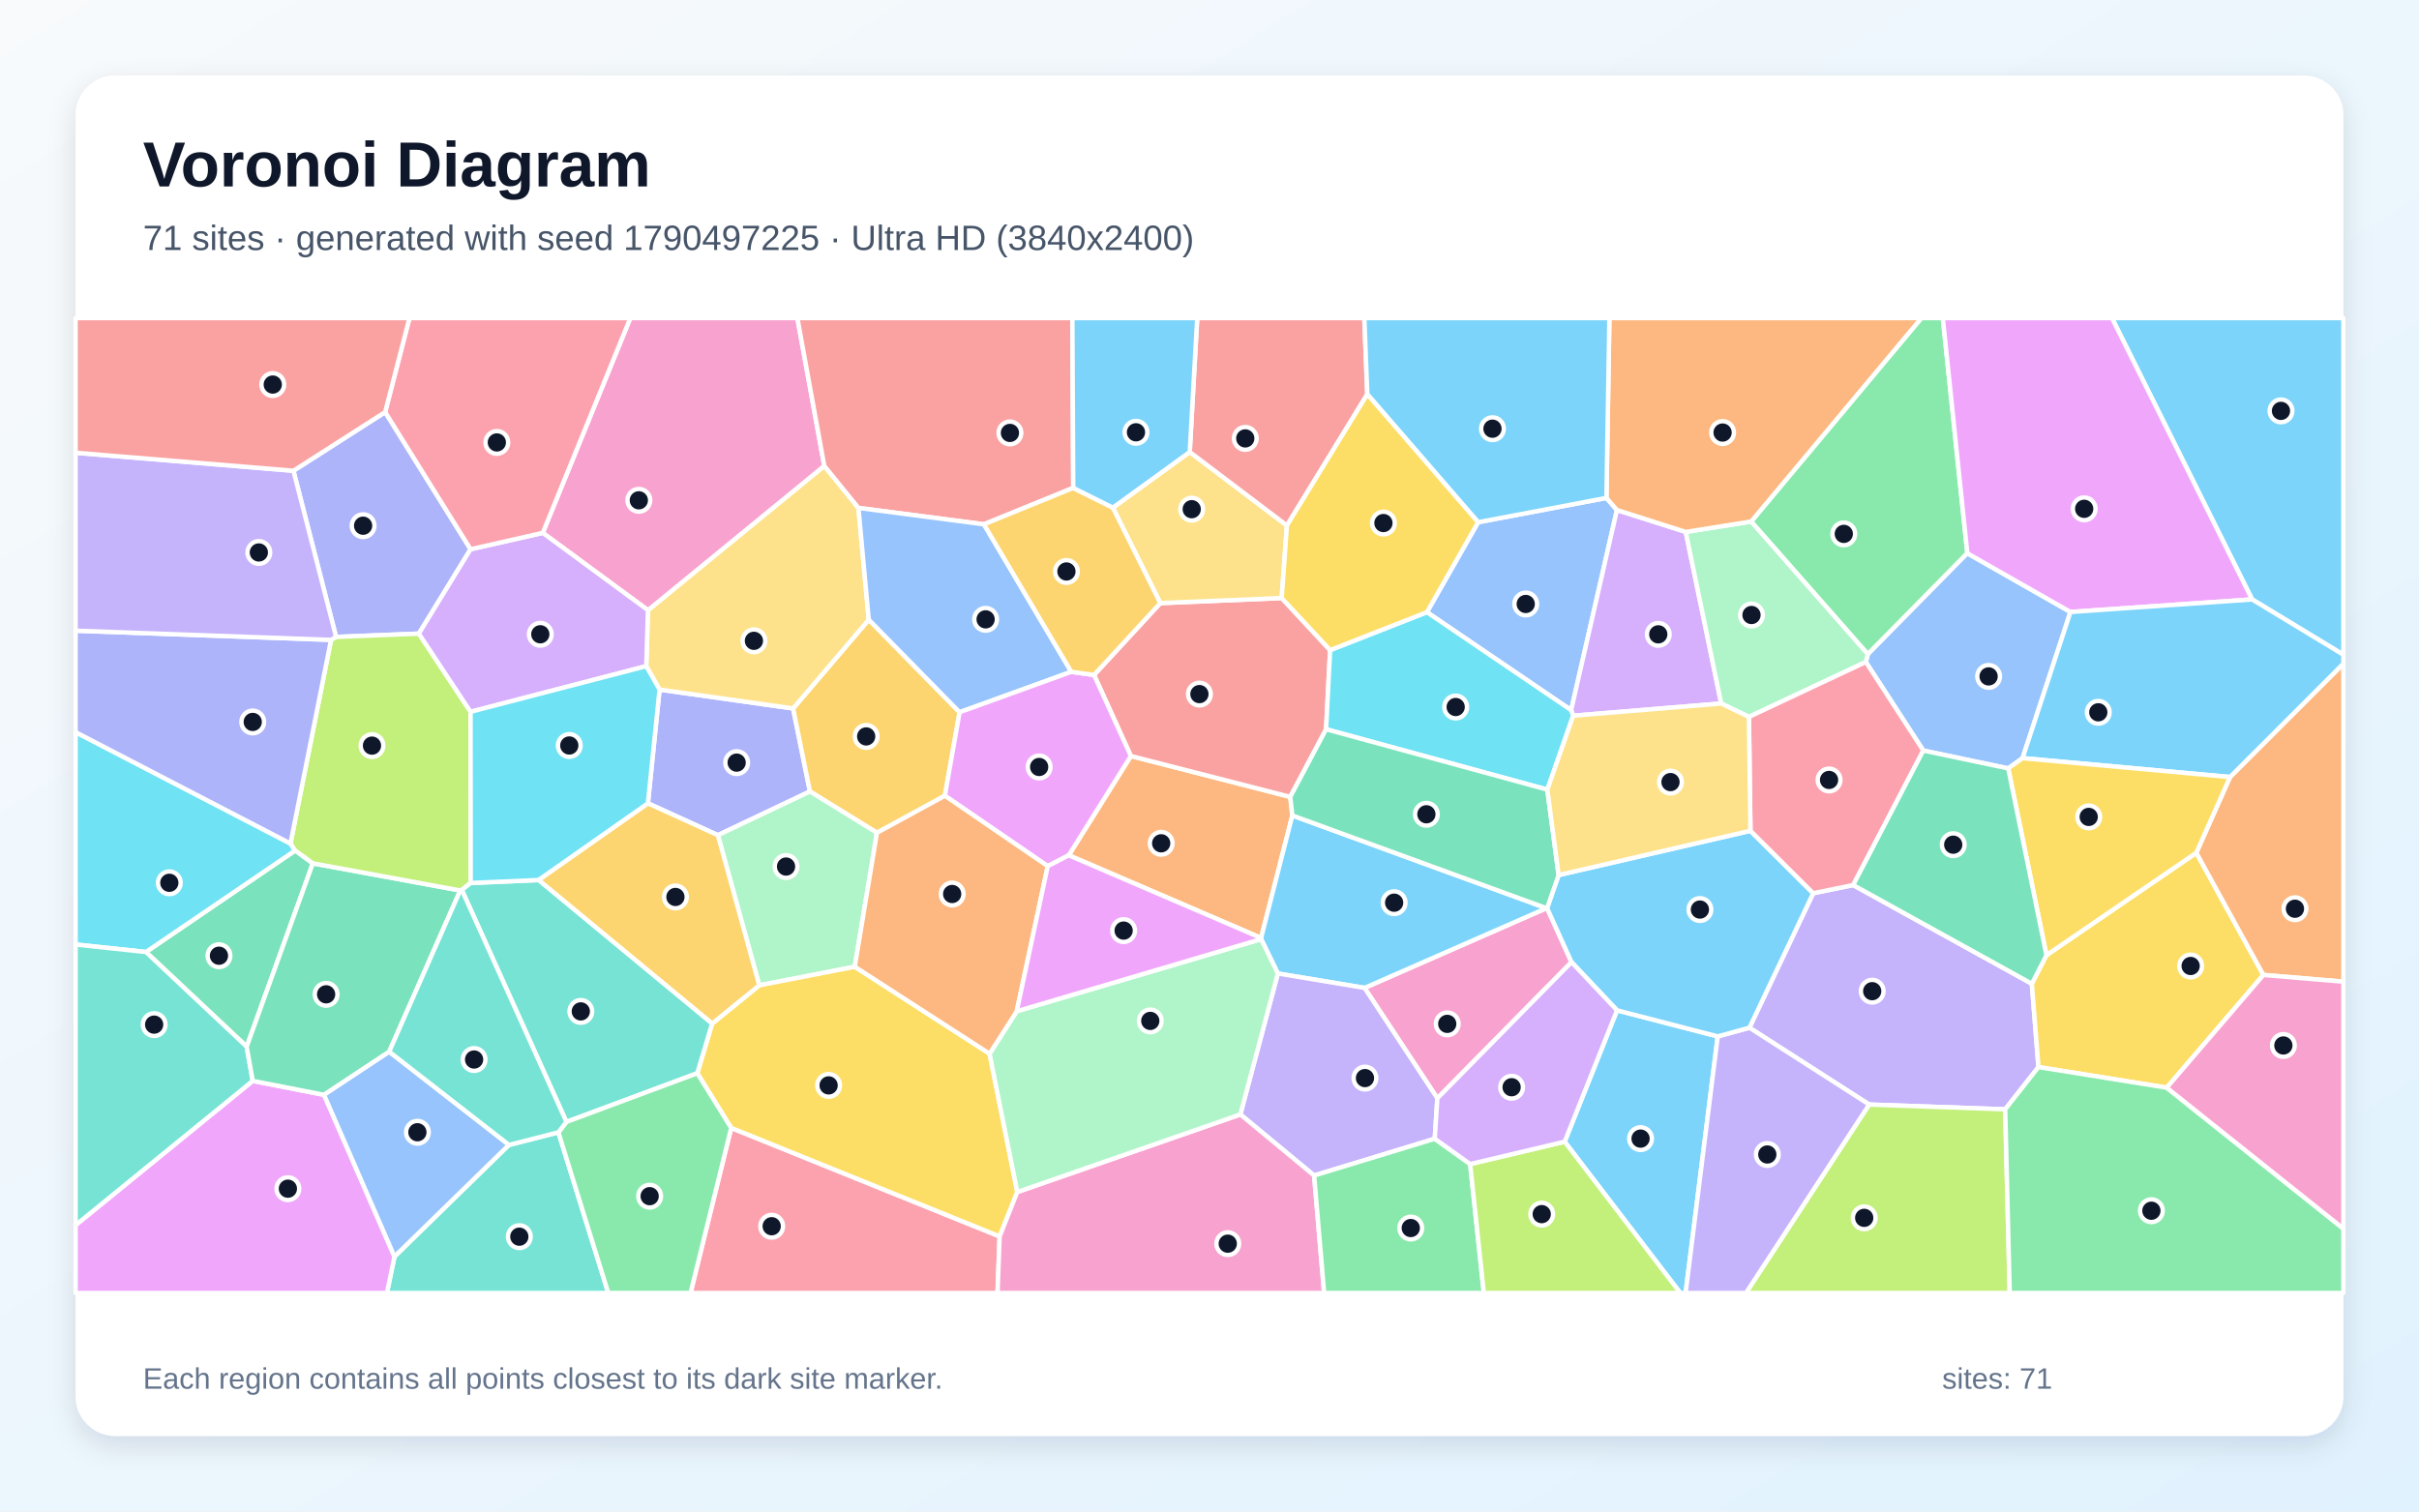
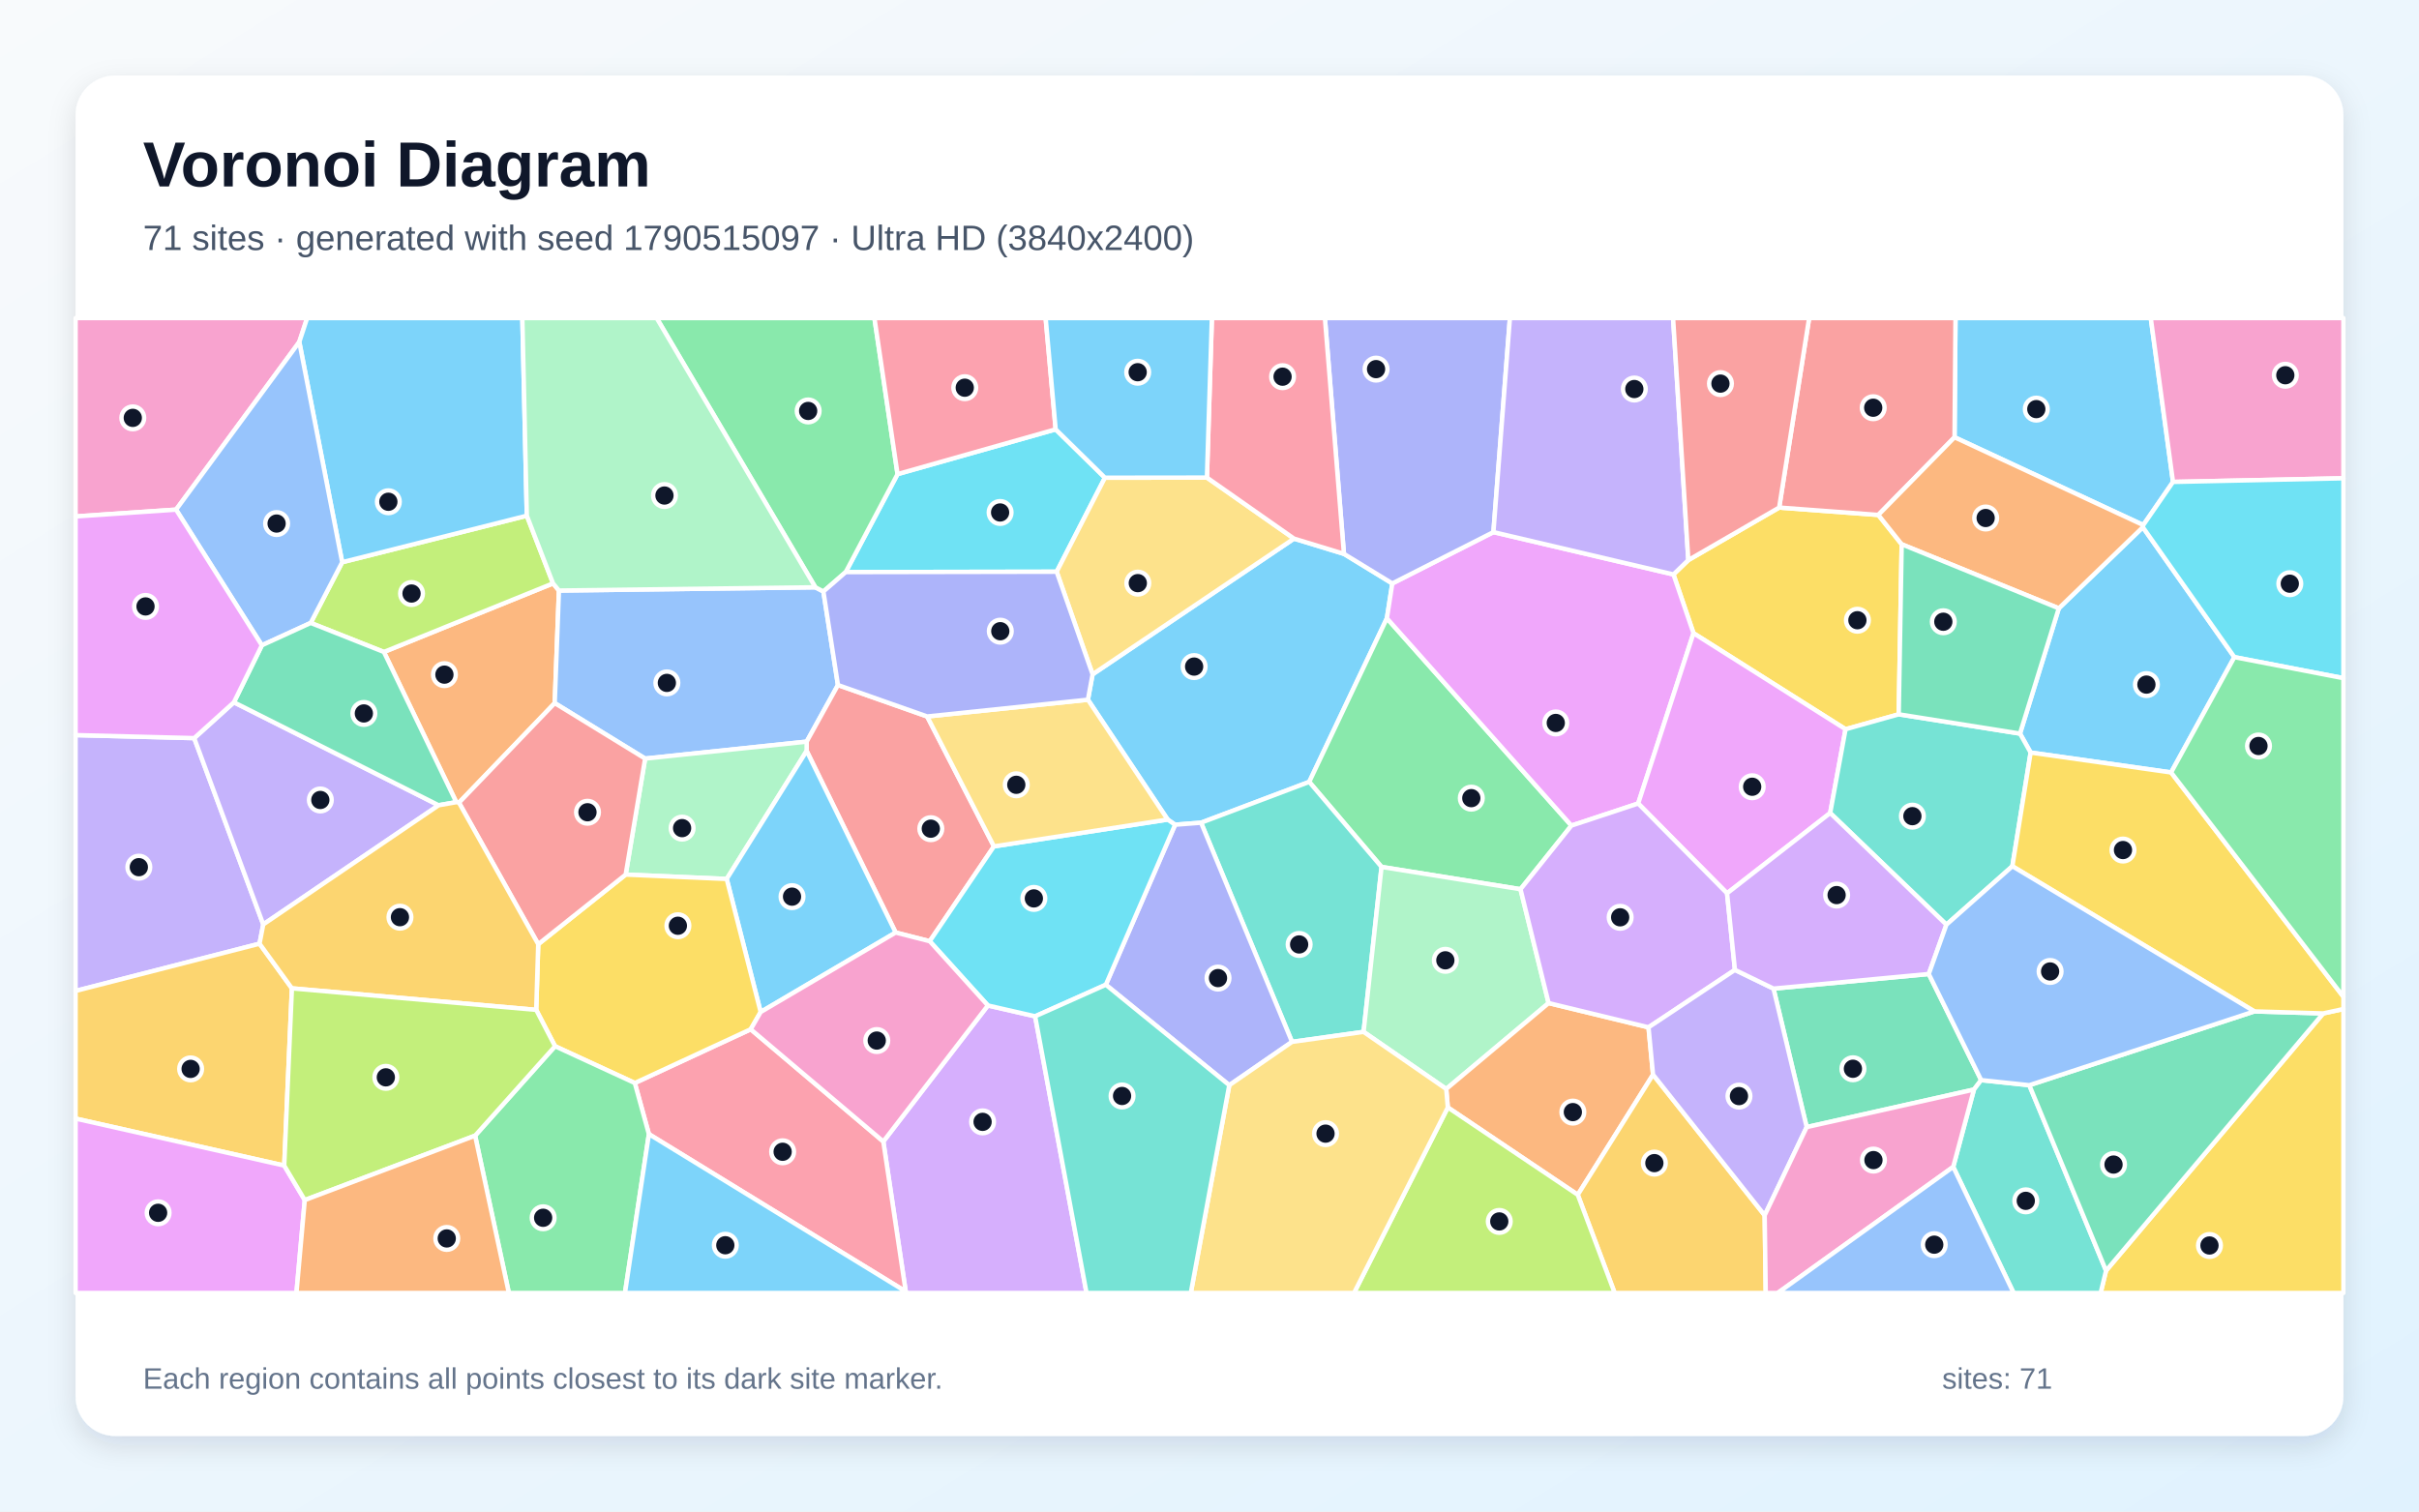
<svg xmlns="http://www.w3.org/2000/svg" width="3840" height="2400" viewBox="0 0 3840 2400" role="img" aria-labelledby="title description">
  <defs>
    <linearGradient id="background" x1="0" y1="0" x2="1" y2="1">
      <stop stop-color="#F8FAFC" />
      <stop offset="1" stop-color="#E0F2FE" />
    </linearGradient>
    <filter id="shadow" x="-5%" y="-5%" width="110%" height="110%">
      <feDropShadow dx="0" dy="15" stdDeviation="22" flood-color="#0F172A" flood-opacity=".12" />
    </filter>
  </defs>
  <rect width="3840" height="2400" fill="url(#background)" />
  <rect x="120" y="120" width="3600" height="2160" rx="63" fill="#FFFFFF" filter="url(#shadow)" />
  <g font-family="Arial, sans-serif">
    <text x="227" y="296" font-size="101" font-weight="700" fill="#0F172A">Voronoi Diagram</text>
-     <text x="227" y="397" font-size="56" fill="#475569">71 sites · generated with seed 1790497225 · Ultra HD (3840x2400)</text>
+     <text x="227" y="397" font-size="56" fill="#475569">71 sites · generated with seed 1790515097 · Ultra HD (3840x2400)</text>
  </g>
  <g stroke="#FFFFFF" stroke-width="7" stroke-linejoin="round">
-     <polygon points="3575.1,951.8 3352.6,505.0 3720.0,505.0 3720.0,1039.6" fill="#38BDF8" fill-opacity="0.65" />
-     <polygon points="3183.1,1761.4 2967.2,1753.8 2777.1,1631.8 2878.3,1418.3 2941.8,1405.3 3225.4,1562.0 3235.9,1694.3" fill="#A78BFA" fill-opacity="0.65" />
-     <polygon points="2281.7,1743.9 2166.1,1568.6 2454.8,1442.0 2455.9,1441.9 2494.7,1527.7" fill="#F472B6" fill-opacity="0.65" />
-     <polygon points="1696.6,1358.0 1795.2,1200.4 2048.2,1265.3 2051.5,1294.8 2001.9,1489.3" fill="#FB923C" fill-opacity="0.65" />
-     <polygon points="3439.5,1727.0 3235.9,1694.3 3225.4,1562.0 3248.6,1516.7 3486.5,1354.0 3593.0,1548.0" fill="#FACC15" fill-opacity="0.65" />
-     <polygon points="3123.0,878.5 2965.1,1038.8 2779.8,828.1 3050.0,505.0 3084.1,505.0" fill="#4ADE80" fill-opacity="0.65" />
-     <polygon points="626.2,1995.2 807.7,1818.0 886.4,1797.9 965.6,2053.0 614.2,2053.0" fill="#2DD4BF" fill-opacity="0.65" />
-     <polygon points="2346.4,829.2 2550.1,790.6 2566.8,809.8 2494.1,1127.6 2265.1,972.0" fill="#60A5FA" fill-opacity="0.65" />
-     <polygon points="120.0,1945.3 401.2,1716.2 514.4,1738.4 626.2,1995.2 614.2,2053.0 120.0,2053.0" fill="#E879F9" fill-opacity="0.65" />
-     <polygon points="496.6,1370.8 391.6,1661.9 231.7,1511.6 468.6,1350.4" fill="#34D399" fill-opacity="0.65" />
-     <polygon points="1736.7,1071.7 1841.9,957.6 2034.6,949.6 2111.5,1032.3 2105.1,1157.9 2048.2,1265.3 1795.2,1200.4" fill="#F87171" fill-opacity="0.65" />
-     <polygon points="1028.5,1275.5 1047.0,1094.9 1259.0,1124.9 1285.7,1256.7 1139.6,1326.1" fill="#818CF8" fill-opacity="0.65" />
-     <polygon points="1499.9,1263.5 1392.1,1322.3 1285.7,1256.7 1259.0,1124.9 1379.1,983.9 1523.3,1130.9" fill="#FBBF24" fill-opacity="0.65" />
-     <polygon points="2967.2,1753.8 3183.1,1761.4 3190.3,2053.0 2771.5,2053.0" fill="#A3E635" fill-opacity="0.65" />
-     <polygon points="2497.3,1136.4 2494.1,1127.6 2566.8,809.8 2676.0,844.6 2732.3,1117.0" fill="#C084FC" fill-opacity="0.65" />
-     <polygon points="1160.7,1790.9 1586.9,1963.2 1583.5,2053.0 1096.2,2053.0" fill="#FB7185" fill-opacity="0.65" />
-     <polygon points="461.1,1339.4 468.6,1350.4 231.7,1511.6 120.0,1499.7 120.0,1162.5" fill="#22D3EE" fill-opacity="0.65" />
-     <polygon points="1356.9,1535.0 1205.3,1564.5 1139.6,1326.1 1285.7,1256.7 1392.1,1322.3" fill="#86EFAC" fill-opacity="0.65" />
-     <polygon points="1362.7,806.5 1379.1,983.9 1259.0,1124.9 1047.0,1094.9 1025.9,1057.7 1028.6,968.9 1308.5,739.7" fill="#FCD34D" fill-opacity="0.65" />
-     <polygon points="2483.8,1812.8 2566.9,1604.2 2726.8,1645.6 2675.8,2053.0 2667.3,2053.0" fill="#38BDF8" fill-opacity="0.65" />
-     <polygon points="2028.5,1545.7 2002.0,1491.1 2001.9,1489.3 2051.5,1294.8 2454.8,1442.0 2166.1,1568.6" fill="#38BDF8" fill-opacity="0.65" />
-     <polygon points="2726.8,1645.6 2777.1,1631.8 2967.2,1753.8 2771.5,2053.0 2675.8,2053.0" fill="#A78BFA" fill-opacity="0.65" />
-     <polygon points="1308.5,739.7 1028.6,968.9 861.6,846.1 1000.6,505.0 1265.8,505.0" fill="#F472B6" fill-opacity="0.65" />
-     <polygon points="3593.0,1548.0 3486.5,1354.0 3540.0,1233.8 3720.0,1053.7 3720.0,1558.7" fill="#FB923C" fill-opacity="0.65" />
-     <polygon points="1570.9,1673.1 1614.9,1892.7 1586.9,1963.2 1160.7,1790.9 1106.9,1704.1 1130.4,1625.3 1205.3,1564.5 1356.9,1535.0" fill="#FACC15" fill-opacity="0.65" />
-     <polygon points="3183.1,1761.4 3235.9,1694.3 3439.5,1727.0 3720.0,1950.9 3720.0,2053.0 3190.3,2053.0" fill="#4ADE80" fill-opacity="0.65" />
-     <polygon points="231.7,1511.6 391.6,1661.9 401.2,1716.2 120.0,1945.3 120.0,1499.7" fill="#2DD4BF" fill-opacity="0.65" />
-     <polygon points="3286.7,971.7 3210.7,1203.8 3187.9,1220.1 3053.1,1191.7 2961.9,1051.1 2965.1,1038.8 3123.0,878.5" fill="#60A5FA" fill-opacity="0.65" />
-     <polygon points="3286.7,971.7 3123.0,878.5 3084.1,505.0 3352.6,505.0 3575.1,951.8" fill="#E879F9" fill-opacity="0.65" />
-     <polygon points="617.7,1670.1 514.4,1738.4 401.2,1716.2 391.6,1661.9 496.6,1370.8 730.6,1413.9" fill="#34D399" fill-opacity="0.65" />
-     <polygon points="1703.7,774.7 1561.9,832.5 1362.7,806.5 1308.5,739.7 1265.8,505.0 1702.3,505.0" fill="#F87171" fill-opacity="0.65" />
-     <polygon points="611.4,654.3 747.0,872.1 664.9,1006.1 533.5,1011.3 465.8,747.5" fill="#818CF8" fill-opacity="0.65" />
-     <polygon points="1205.3,1564.5 1130.4,1625.3 854.8,1397.3 1028.5,1275.5 1139.6,1326.1" fill="#FBBF24" fill-opacity="0.65" />
-     <polygon points="525.5,1016.0 533.5,1011.3 664.9,1006.1 747.0,1130.2 747.2,1402.0 733.1,1413.1 730.6,1413.9 496.6,1370.8 468.6,1350.4 461.1,1339.4" fill="#A3E635" fill-opacity="0.65" />
-     <polygon points="747.0,1130.2 664.9,1006.1 747.0,872.1 861.6,846.1 1028.6,968.9 1025.9,1057.7" fill="#C084FC" fill-opacity="0.65" />
-     <polygon points="861.6,846.1 747.0,872.1 611.4,654.3 650.0,505.0 1000.6,505.0" fill="#FB7185" fill-opacity="0.65" />
-     <polygon points="2497.3,1136.4 2456.3,1253.8 2105.1,1157.9 2111.5,1032.3 2265.1,972.0 2494.1,1127.6" fill="#22D3EE" fill-opacity="0.65" />
-     <polygon points="2776.3,1138.3 2732.3,1117.0 2676.0,844.6 2779.8,828.1 2965.1,1038.8 2961.9,1051.1" fill="#86EFAC" fill-opacity="0.65" />
-     <polygon points="1888.6,717.7 2042.9,834.4 2034.6,949.6 1841.9,957.6 1766.6,806.1" fill="#FCD34D" fill-opacity="0.65" />
-     <polygon points="2726.8,1645.6 2566.9,1604.2 2494.7,1527.7 2455.9,1441.9 2474.2,1389.4 2778.7,1319.1 2878.3,1418.3 2777.1,1631.8" fill="#38BDF8" fill-opacity="0.65" />
-     <polygon points="3540.0,1233.8 3210.7,1203.8 3286.7,971.7 3575.1,951.8 3720.0,1039.6 3720.0,1053.7" fill="#38BDF8" fill-opacity="0.65" />
-     <polygon points="2277.6,1808.1 2086.1,1866.5 1969.0,1769.5 2028.5,1545.7 2166.1,1568.6 2281.7,1743.9" fill="#A78BFA" fill-opacity="0.65" />
-     <polygon points="1586.9,1963.2 1614.9,1892.7 1969.0,1769.5 2086.1,1866.5 2102.0,2053.0 1583.5,2053.0" fill="#F472B6" fill-opacity="0.65" />
-     <polygon points="2779.8,828.1 2676.0,844.6 2566.8,809.8 2550.1,790.6 2554.8,505.0 3050.0,505.0" fill="#FB923C" fill-opacity="0.65" />
-     <polygon points="3540.0,1233.8 3486.5,1354.0 3248.6,1516.7 3187.9,1220.1 3210.7,1203.8" fill="#FACC15" fill-opacity="0.65" />
-     <polygon points="2086.1,1866.5 2277.6,1808.1 2333.8,1848.3 2355.5,2053.0 2102.0,2053.0" fill="#4ADE80" fill-opacity="0.65" />
-     <polygon points="733.1,1413.1 747.2,1402.0 854.8,1397.3 1130.4,1625.3 1106.9,1704.1 899.2,1781.4" fill="#2DD4BF" fill-opacity="0.65" />
-     <polygon points="1700.6,1066.7 1523.3,1130.9 1379.1,983.9 1362.7,806.5 1561.9,832.5" fill="#60A5FA" fill-opacity="0.65" />
-     <polygon points="1663.2,1375.3 1499.9,1263.5 1523.3,1130.9 1700.6,1066.7 1736.7,1071.7 1795.2,1200.4 1696.6,1358.0" fill="#E879F9" fill-opacity="0.65" />
-     <polygon points="2474.2,1389.4 2455.9,1441.9 2454.8,1442.0 2051.5,1294.8 2048.2,1265.3 2105.1,1157.9 2456.3,1253.8" fill="#34D399" fill-opacity="0.65" />
-     <polygon points="2170.5,626.0 2042.9,834.4 1888.6,717.7 1900.5,505.0 2165.8,505.0" fill="#F87171" fill-opacity="0.65" />
-     <polygon points="525.5,1016.0 461.1,1339.4 120.0,1162.5 120.0,1001.4" fill="#818CF8" fill-opacity="0.65" />
-     <polygon points="1700.6,1066.7 1561.9,832.5 1703.7,774.7 1766.6,806.1 1841.9,957.6 1736.7,1071.7" fill="#FBBF24" fill-opacity="0.65" />
-     <polygon points="2333.8,1848.3 2483.8,1812.8 2667.3,2053.0 2355.5,2053.0" fill="#A3E635" fill-opacity="0.65" />
-     <polygon points="2333.8,1848.3 2277.6,1808.1 2281.7,1743.9 2494.7,1527.7 2566.9,1604.2 2483.8,1812.8" fill="#C084FC" fill-opacity="0.65" />
-     <polygon points="2778.7,1319.1 2776.3,1138.3 2961.9,1051.1 3053.1,1191.7 2941.8,1405.3 2878.3,1418.3" fill="#FB7185" fill-opacity="0.65" />
-     <polygon points="747.2,1402.0 747.0,1130.2 1025.9,1057.7 1047.0,1094.9 1028.5,1275.5 854.8,1397.3" fill="#22D3EE" fill-opacity="0.65" />
-     <polygon points="1614.9,1892.7 1570.9,1673.1 1614.0,1605.7 2002.0,1491.1 2028.5,1545.7 1969.0,1769.5" fill="#86EFAC" fill-opacity="0.65" />
-     <polygon points="2778.7,1319.1 2474.2,1389.4 2456.3,1253.8 2497.3,1136.4 2732.3,1117.0 2776.3,1138.3" fill="#FCD34D" fill-opacity="0.65" />
-     <polygon points="1888.6,717.7 1766.6,806.1 1703.7,774.7 1702.3,505.0 1900.5,505.0" fill="#38BDF8" fill-opacity="0.65" />
-     <polygon points="2550.1,790.6 2346.4,829.2 2170.5,626.0 2165.8,505.0 2554.8,505.0" fill="#38BDF8" fill-opacity="0.65" />
-     <polygon points="465.8,747.5 533.5,1011.3 525.5,1016.0 120.0,1001.4 120.0,718.9" fill="#A78BFA" fill-opacity="0.65" />
-     <polygon points="3439.5,1727.0 3593.0,1548.0 3720.0,1558.7 3720.0,1950.9" fill="#F472B6" fill-opacity="0.65" />
-     <polygon points="1614.0,1605.7 1570.9,1673.1 1356.9,1535.0 1392.1,1322.3 1499.9,1263.5 1663.2,1375.3" fill="#FB923C" fill-opacity="0.65" />
-     <polygon points="2346.4,829.2 2265.1,972.0 2111.5,1032.3 2034.6,949.6 2042.9,834.4 2170.5,626.0" fill="#FACC15" fill-opacity="0.65" />
-     <polygon points="886.4,1797.9 899.2,1781.4 1106.9,1704.1 1160.7,1790.9 1096.2,2053.0 965.6,2053.0" fill="#4ADE80" fill-opacity="0.65" />
-     <polygon points="617.7,1670.1 730.6,1413.9 733.1,1413.1 899.2,1781.4 886.4,1797.9 807.7,1818.0" fill="#2DD4BF" fill-opacity="0.65" />
-     <polygon points="514.4,1738.4 617.7,1670.1 807.7,1818.0 626.2,1995.2" fill="#60A5FA" fill-opacity="0.65" />
-     <polygon points="1614.0,1605.7 1663.2,1375.3 1696.6,1358.0 2001.9,1489.3 2002.0,1491.1" fill="#E879F9" fill-opacity="0.65" />
-     <polygon points="3053.1,1191.7 3187.9,1220.1 3248.6,1516.7 3225.4,1562.0 2941.8,1405.3" fill="#34D399" fill-opacity="0.65" />
-     <polygon points="611.4,654.3 465.8,747.5 120.0,718.9 120.0,505.0 650.0,505.0" fill="#F87171" fill-opacity="0.65" />
+     <polygon points="1906.6,1306.3 1865.4,1309.5 1853.6,1301.3 1727.0,1111.0 1734.4,1070.7 2054.1,855.2 2133.4,879.4 2210.2,926.4 2201.6,981.7 2078.3,1241.5" fill="#38BDF8" fill-opacity="0.65" />
+     <polygon points="308.3,1172.0 417.9,1467.8 412.0,1498.4 120.0,1573.4 120.0,1167.2" fill="#A78BFA" fill-opacity="0.65" />
+     <polygon points="475.1,543.0 279.5,809.2 120.0,820.0 120.0,505.0 487.6,505.0" fill="#F472B6" fill-opacity="0.65" />
+     <polygon points="728.6,1274.5 724.3,1273.7 609.4,1035.2 877.9,926.3 887.3,937.7 880.6,1116.4" fill="#FB923C" fill-opacity="0.65" />
+     <polygon points="2680.1,889.3 2824.3,805.9 2981.7,817.6 3018.8,864.2 3014.1,1134.2 2929.7,1157.9 2688.3,1005.4 2656.5,912.1" fill="#FACC15" fill-opacity="0.65" />
+     <polygon points="2413.7,1411.9 2193.1,1376.5 2078.3,1241.5 2201.6,981.7 2494.5,1310.9" fill="#4ADE80" fill-opacity="0.65" />
+     <polygon points="2051.0,1654.3 1906.6,1306.3 2078.3,1241.5 2193.1,1376.5 2164.6,1638.4" fill="#2DD4BF" fill-opacity="0.65" />
+     <polygon points="1294.3,932.5 1307.1,939.2 1330.2,1087.7 1280.5,1177.6 1024.1,1204.5 880.6,1116.4 887.3,937.7" fill="#60A5FA" fill-opacity="0.65" />
+     <polygon points="2600.5,1275.8 2494.5,1310.9 2201.6,981.7 2210.2,926.4 2370.7,844.9 2656.5,912.1 2688.3,1005.4" fill="#E879F9" fill-opacity="0.65" />
+     <polygon points="2868.0,1789.6 2815.3,1569.7 3061.8,1546.5 3145.0,1715.0 3133.5,1730.0" fill="#34D399" fill-opacity="0.65" />
+     <polygon points="1471.8,1137.6 1577.8,1343.9 1475.9,1494.5 1421.8,1480.7 1280.5,1192.3 1280.5,1177.6 1330.2,1087.7" fill="#F87171" fill-opacity="0.65" />
+     <polygon points="2370.7,844.9 2210.2,926.4 2133.4,879.4 2103.2,505.0 2396.9,505.0" fill="#818CF8" fill-opacity="0.65" />
+     <polygon points="451.2,1850.7 120.0,1776.1 120.0,1573.4 412.0,1498.4 463.4,1569.3" fill="#FBBF24" fill-opacity="0.65" />
+     <polygon points="493.2,989.1 543.2,892.7 836.3,818.8 877.9,926.3 609.4,1035.2" fill="#A3E635" fill-opacity="0.65" />
+     <polygon points="1437.8,2050.7 1402.2,1812.5 1568.2,1596.5 1643.2,1613.7 1724.8,2053.0 1438.9,2053.0" fill="#C084FC" fill-opacity="0.65" />
+     <polygon points="1030.1,1800.8 1007.7,1719.6 1191.7,1634.3 1402.2,1812.5 1437.8,2050.7" fill="#FB7185" fill-opacity="0.65" />
+     <polygon points="1675.8,681.7 1754.0,758.5 1677.4,907.8 1342.5,908.4 1424.8,752.8" fill="#22D3EE" fill-opacity="0.65" />
+     <polygon points="2458.3,1592.7 2295.8,1729.1 2164.6,1638.4 2193.1,1376.5 2413.7,1411.9" fill="#86EFAC" fill-opacity="0.65" />
+     <polygon points="1677.4,907.8 1754.0,758.5 1915.9,758.3 2054.1,855.2 1734.4,1070.7" fill="#FCD34D" fill-opacity="0.65" />
+     <polygon points="836.3,818.8 543.2,892.7 475.1,543.0 487.6,505.0 829.2,505.0" fill="#38BDF8" fill-opacity="0.65" />
+     <polygon points="3449.5,765.2 3402.3,833.7 3102.7,694.3 3104.2,505.0 3414.2,505.0" fill="#38BDF8" fill-opacity="0.65" />
+     <polygon points="417.9,1467.8 308.3,1172.0 371.3,1115.1 696.3,1278.6" fill="#A78BFA" fill-opacity="0.65" />
+     <polygon points="3449.5,765.2 3414.2,505.0 3720.0,505.0 3720.0,759.4" fill="#F472B6" fill-opacity="0.65" />
+     <polygon points="2298.3,1758.4 2295.8,1729.1 2458.3,1592.7 2616.9,1631.2 2624.1,1706.3 2504.6,1897.1" fill="#FB923C" fill-opacity="0.65" />
+     <polygon points="3343.2,2017.6 3687.9,1609.1 3720.0,1602.1 3720.0,2053.0 3334.6,2053.0" fill="#FACC15" fill-opacity="0.65" />
+     <polygon points="1424.8,752.8 1342.5,908.4 1307.1,939.2 1294.3,932.5 1042.4,505.0 1388.1,505.0" fill="#4ADE80" fill-opacity="0.65" />
+     <polygon points="3100.6,1852.8 3133.5,1730.0 3145.0,1715.0 3221.4,1723.1 3343.2,2017.6 3334.6,2053.0 3196.5,2053.0" fill="#2DD4BF" fill-opacity="0.65" />
+     <polygon points="543.2,892.7 493.2,989.1 415.7,1024.6 279.5,809.2 475.1,543.0" fill="#60A5FA" fill-opacity="0.65" />
+     <polygon points="2905.3,1290.9 2741.6,1418.4 2600.5,1275.8 2688.3,1005.4 2929.7,1157.9" fill="#E879F9" fill-opacity="0.65" />
+     <polygon points="3221.4,1723.1 3578.6,1605.9 3687.9,1609.1 3343.2,2017.6" fill="#34D399" fill-opacity="0.65" />
+     <polygon points="3102.7,694.3 2981.7,817.6 2824.3,805.9 2871.9,505.0 3104.2,505.0" fill="#F87171" fill-opacity="0.65" />
+     <polygon points="1951.4,1723.1 1755.4,1563.6 1865.4,1309.5 1906.6,1306.3 2051.0,1654.3" fill="#818CF8" fill-opacity="0.65" />
+     <polygon points="2504.6,1897.1 2624.1,1706.3 2801.3,1929.7 2803.0,2053.0 2563.2,2053.0" fill="#FBBF24" fill-opacity="0.65" />
+     <polygon points="2298.3,1758.4 2504.6,1897.1 2563.2,2053.0 2149.4,2053.0" fill="#A3E635" fill-opacity="0.65" />
+     <polygon points="2754.1,1540.0 2616.9,1631.2 2458.3,1592.7 2413.7,1411.9 2494.5,1310.9 2600.5,1275.8 2741.6,1418.4" fill="#C084FC" fill-opacity="0.65" />
+     <polygon points="2133.4,879.4 2054.1,855.2 1915.9,758.3 1923.8,505.0 2103.2,505.0" fill="#FB7185" fill-opacity="0.65" />
+     <polygon points="1755.4,1563.6 1643.2,1613.7 1568.2,1596.5 1475.9,1494.5 1577.8,1343.9 1853.6,1301.3 1865.4,1309.5" fill="#22D3EE" fill-opacity="0.65" />
+     <polygon points="1153.6,1395.6 993.2,1388.7 1024.1,1204.5 1280.5,1177.6 1280.5,1192.3" fill="#86EFAC" fill-opacity="0.65" />
+     <polygon points="1577.8,1343.9 1471.8,1137.6 1727.0,1111.0 1853.6,1301.3" fill="#FCD34D" fill-opacity="0.65" />
+     <polygon points="1207.5,1606.9 1153.6,1395.6 1280.5,1192.3 1421.8,1480.7" fill="#38BDF8" fill-opacity="0.65" />
+     <polygon points="3446.5,1226.5 3223.5,1194.9 3206.6,1164.8 3268.2,965.9 3401.6,837.1 3546.9,1043.4" fill="#38BDF8" fill-opacity="0.65" />
+     <polygon points="2801.3,1929.7 2624.1,1706.3 2616.9,1631.2 2754.1,1540.0 2815.3,1569.7 2868.0,1789.6" fill="#A78BFA" fill-opacity="0.65" />
+     <polygon points="2801.3,1929.7 2868.0,1789.6 3133.5,1730.0 3100.6,1852.8 2822.0,2053.0 2803.0,2053.0" fill="#F472B6" fill-opacity="0.65" />
+     <polygon points="3401.6,837.1 3268.2,965.9 3018.8,864.2 2981.7,817.6 3102.7,694.3 3402.3,833.7" fill="#FB923C" fill-opacity="0.65" />
+     <polygon points="1207.5,1606.9 1191.7,1634.3 1007.7,1719.6 881.1,1661.2 851.2,1603.5 854.4,1499.2 993.2,1388.7 1153.6,1395.6" fill="#FACC15" fill-opacity="0.65" />
+     <polygon points="754.2,1803.2 881.1,1661.2 1007.7,1719.6 1030.1,1800.8 992.1,2053.0 807.8,2053.0" fill="#4ADE80" fill-opacity="0.65" />
+     <polygon points="3206.6,1164.8 3223.5,1194.9 3194.5,1375.4 3089.8,1468.2 2905.3,1290.9 2929.7,1157.9 3014.1,1134.2" fill="#2DD4BF" fill-opacity="0.65" />
+     <polygon points="3100.6,1852.8 3196.5,2053.0 2822.0,2053.0" fill="#60A5FA" fill-opacity="0.65" />
+     <polygon points="120.0,1776.1 451.2,1850.7 483.8,1905.5 470.6,2053.0 120.0,2053.0" fill="#E879F9" fill-opacity="0.65" />
+     <polygon points="696.3,1278.6 371.3,1115.1 415.7,1024.6 493.2,989.1 609.4,1035.2 724.3,1273.7" fill="#34D399" fill-opacity="0.65" />
+     <polygon points="993.2,1388.7 854.4,1499.2 728.6,1274.5 880.6,1116.4 1024.1,1204.5" fill="#F87171" fill-opacity="0.65" />
+     <polygon points="1471.8,1137.6 1330.2,1087.7 1307.1,939.2 1342.5,908.4 1677.4,907.8 1734.4,1070.7 1727.0,1111.0" fill="#818CF8" fill-opacity="0.65" />
+     <polygon points="854.4,1499.2 851.2,1603.5 463.4,1569.3 412.0,1498.4 417.9,1467.8 696.3,1278.6 724.3,1273.7 728.6,1274.5" fill="#FBBF24" fill-opacity="0.65" />
+     <polygon points="483.8,1905.5 451.2,1850.7 463.4,1569.3 851.2,1603.5 881.1,1661.2 754.2,1803.2" fill="#A3E635" fill-opacity="0.65" />
+     <polygon points="3089.8,1468.2 3061.8,1546.5 2815.3,1569.7 2754.1,1540.0 2741.6,1418.4 2905.3,1290.9" fill="#C084FC" fill-opacity="0.65" />
+     <polygon points="1675.8,681.7 1424.8,752.8 1388.1,505.0 1659.9,505.0" fill="#FB7185" fill-opacity="0.65" />
+     <polygon points="3546.9,1043.4 3401.6,837.1 3402.3,833.7 3449.5,765.2 3720.0,759.4 3720.0,1076.8" fill="#22D3EE" fill-opacity="0.65" />
+     <polygon points="1294.3,932.5 887.3,937.7 877.9,926.3 836.3,818.8 829.2,505.0 1042.4,505.0" fill="#86EFAC" fill-opacity="0.65" />
+     <polygon points="1951.4,1723.1 2051.0,1654.3 2164.6,1638.4 2295.8,1729.1 2298.3,1758.4 2149.4,2053.0 1890.3,2053.0" fill="#FCD34D" fill-opacity="0.65" />
+     <polygon points="1915.9,758.3 1754.0,758.5 1675.8,681.7 1659.9,505.0 1923.8,505.0" fill="#38BDF8" fill-opacity="0.65" />
+     <polygon points="1030.1,1800.8 1437.8,2050.7 1438.9,2053.0 992.1,2053.0" fill="#38BDF8" fill-opacity="0.65" />
+     <polygon points="2680.1,889.3 2656.5,912.1 2370.7,844.9 2396.9,505.0 2655.9,505.0" fill="#A78BFA" fill-opacity="0.65" />
+     <polygon points="1191.7,1634.3 1207.5,1606.9 1421.8,1480.7 1475.9,1494.5 1568.2,1596.5 1402.2,1812.5" fill="#F472B6" fill-opacity="0.65" />
+     <polygon points="483.8,1905.5 754.2,1803.2 807.8,2053.0 470.6,2053.0" fill="#FB923C" fill-opacity="0.65" />
+     <polygon points="3687.9,1609.1 3578.6,1605.9 3194.5,1375.4 3223.5,1194.9 3446.5,1226.5 3720.0,1582.7 3720.0,1602.1" fill="#FACC15" fill-opacity="0.65" />
+     <polygon points="3446.5,1226.5 3546.9,1043.4 3720.0,1076.8 3720.0,1582.7" fill="#4ADE80" fill-opacity="0.65" />
+     <polygon points="1643.2,1613.7 1755.4,1563.6 1951.4,1723.1 1890.3,2053.0 1724.8,2053.0" fill="#2DD4BF" fill-opacity="0.65" />
+     <polygon points="3578.6,1605.9 3221.4,1723.1 3145.0,1715.0 3061.8,1546.5 3089.8,1468.2 3194.5,1375.4" fill="#60A5FA" fill-opacity="0.65" />
+     <polygon points="415.7,1024.6 371.3,1115.1 308.3,1172.0 120.0,1167.2 120.0,820.0 279.5,809.2" fill="#E879F9" fill-opacity="0.65" />
+     <polygon points="3268.2,965.9 3206.6,1164.8 3014.1,1134.2 3018.8,864.2" fill="#34D399" fill-opacity="0.65" />
+     <polygon points="2824.3,805.9 2680.1,889.3 2655.9,505.0 2871.9,505.0" fill="#F87171" fill-opacity="0.65" />
  </g>
  <g>
-     <circle cx="3620.9" cy="652.4" r="18" fill="#0F172A" stroke="#FFFFFF" stroke-width="7" />
-     <circle cx="2972.0" cy="1573.8" r="18" fill="#0F172A" stroke="#FFFFFF" stroke-width="7" />
-     <circle cx="2297.4" cy="1625.7" r="18" fill="#0F172A" stroke="#FFFFFF" stroke-width="7" />
-     <circle cx="1843.3" cy="1339.0" r="18" fill="#0F172A" stroke="#FFFFFF" stroke-width="7" />
-     <circle cx="3477.5" cy="1533.8" r="18" fill="#0F172A" stroke="#FFFFFF" stroke-width="7" />
-     <circle cx="2926.9" cy="847.7" r="18" fill="#0F172A" stroke="#FFFFFF" stroke-width="7" />
-     <circle cx="824.4" cy="1963.6" r="18" fill="#0F172A" stroke="#FFFFFF" stroke-width="7" />
-     <circle cx="2422.0" cy="959.0" r="18" fill="#0F172A" stroke="#FFFFFF" stroke-width="7" />
-     <circle cx="457.0" cy="1887.4" r="18" fill="#0F172A" stroke="#FFFFFF" stroke-width="7" />
-     <circle cx="347.6" cy="1517.5" r="18" fill="#0F172A" stroke="#FFFFFF" stroke-width="7" />
-     <circle cx="1904.0" cy="1102.1" r="18" fill="#0F172A" stroke="#FFFFFF" stroke-width="7" />
-     <circle cx="1169.4" cy="1210.9" r="18" fill="#0F172A" stroke="#FFFFFF" stroke-width="7" />
-     <circle cx="1375.0" cy="1169.3" r="18" fill="#0F172A" stroke="#FFFFFF" stroke-width="7" />
-     <circle cx="2959.3" cy="1933.7" r="18" fill="#0F172A" stroke="#FFFFFF" stroke-width="7" />
-     <circle cx="2632.4" cy="1007.2" r="18" fill="#0F172A" stroke="#FFFFFF" stroke-width="7" />
-     <circle cx="1225.0" cy="1947.0" r="18" fill="#0F172A" stroke="#FFFFFF" stroke-width="7" />
-     <circle cx="268.8" cy="1401.7" r="18" fill="#0F172A" stroke="#FFFFFF" stroke-width="7" />
-     <circle cx="1247.8" cy="1375.9" r="18" fill="#0F172A" stroke="#FFFFFF" stroke-width="7" />
-     <circle cx="1196.8" cy="1017.5" r="18" fill="#0F172A" stroke="#FFFFFF" stroke-width="7" />
-     <circle cx="2604.3" cy="1807.9" r="18" fill="#0F172A" stroke="#FFFFFF" stroke-width="7" />
-     <circle cx="2213.1" cy="1433.3" r="18" fill="#0F172A" stroke="#FFFFFF" stroke-width="7" />
-     <circle cx="2805.5" cy="1833.1" r="18" fill="#0F172A" stroke="#FFFFFF" stroke-width="7" />
-     <circle cx="1014.1" cy="794.4" r="18" fill="#0F172A" stroke="#FFFFFF" stroke-width="7" />
-     <circle cx="3643.1" cy="1442.9" r="18" fill="#0F172A" stroke="#FFFFFF" stroke-width="7" />
-     <circle cx="1315.4" cy="1723.4" r="18" fill="#0F172A" stroke="#FFFFFF" stroke-width="7" />
-     <circle cx="3415.2" cy="1922.4" r="18" fill="#0F172A" stroke="#FFFFFF" stroke-width="7" />
-     <circle cx="244.7" cy="1626.9" r="18" fill="#0F172A" stroke="#FFFFFF" stroke-width="7" />
-     <circle cx="3156.8" cy="1074.0" r="18" fill="#0F172A" stroke="#FFFFFF" stroke-width="7" />
-     <circle cx="3308.5" cy="807.9" r="18" fill="#0F172A" stroke="#FFFFFF" stroke-width="7" />
-     <circle cx="517.7" cy="1578.8" r="18" fill="#0F172A" stroke="#FFFFFF" stroke-width="7" />
-     <circle cx="1603.2" cy="687.4" r="18" fill="#0F172A" stroke="#FFFFFF" stroke-width="7" />
-     <circle cx="576.4" cy="834.7" r="18" fill="#0F172A" stroke="#FFFFFF" stroke-width="7" />
-     <circle cx="1072.2" cy="1424.2" r="18" fill="#0F172A" stroke="#FFFFFF" stroke-width="7" />
-     <circle cx="590.5" cy="1183.9" r="18" fill="#0F172A" stroke="#FFFFFF" stroke-width="7" />
-     <circle cx="857.7" cy="1007.1" r="18" fill="#0F172A" stroke="#FFFFFF" stroke-width="7" />
-     <circle cx="788.7" cy="702.5" r="18" fill="#0F172A" stroke="#FFFFFF" stroke-width="7" />
-     <circle cx="2310.8" cy="1122.6" r="18" fill="#0F172A" stroke="#FFFFFF" stroke-width="7" />
-     <circle cx="2780.4" cy="976.5" r="18" fill="#0F172A" stroke="#FFFFFF" stroke-width="7" />
-     <circle cx="1891.8" cy="808.5" r="18" fill="#0F172A" stroke="#FFFFFF" stroke-width="7" />
-     <circle cx="2698.5" cy="1444.2" r="18" fill="#0F172A" stroke="#FFFFFF" stroke-width="7" />
-     <circle cx="3330.9" cy="1131.0" r="18" fill="#0F172A" stroke="#FFFFFF" stroke-width="7" />
-     <circle cx="2166.8" cy="1711.8" r="18" fill="#0F172A" stroke="#FFFFFF" stroke-width="7" />
-     <circle cx="1949.0" cy="1974.7" r="18" fill="#0F172A" stroke="#FFFFFF" stroke-width="7" />
-     <circle cx="2734.5" cy="686.8" r="18" fill="#0F172A" stroke="#FFFFFF" stroke-width="7" />
-     <circle cx="3315.7" cy="1297.1" r="18" fill="#0F172A" stroke="#FFFFFF" stroke-width="7" />
-     <circle cx="2239.5" cy="1949.9" r="18" fill="#0F172A" stroke="#FFFFFF" stroke-width="7" />
-     <circle cx="922.0" cy="1605.9" r="18" fill="#0F172A" stroke="#FFFFFF" stroke-width="7" />
-     <circle cx="1564.6" cy="983.4" r="18" fill="#0F172A" stroke="#FFFFFF" stroke-width="7" />
-     <circle cx="1649.6" cy="1217.8" r="18" fill="#0F172A" stroke="#FFFFFF" stroke-width="7" />
-     <circle cx="2264.3" cy="1292.9" r="18" fill="#0F172A" stroke="#FFFFFF" stroke-width="7" />
-     <circle cx="1976.8" cy="696.1" r="18" fill="#0F172A" stroke="#FFFFFF" stroke-width="7" />
-     <circle cx="401.2" cy="1146.3" r="18" fill="#0F172A" stroke="#FFFFFF" stroke-width="7" />
-     <circle cx="1692.9" cy="907.4" r="18" fill="#0F172A" stroke="#FFFFFF" stroke-width="7" />
-     <circle cx="2447.4" cy="1927.8" r="18" fill="#0F172A" stroke="#FFFFFF" stroke-width="7" />
-     <circle cx="2399.6" cy="1726.3" r="18" fill="#0F172A" stroke="#FFFFFF" stroke-width="7" />
-     <circle cx="2903.5" cy="1238.4" r="18" fill="#0F172A" stroke="#FFFFFF" stroke-width="7" />
-     <circle cx="903.7" cy="1183.7" r="18" fill="#0F172A" stroke="#FFFFFF" stroke-width="7" />
-     <circle cx="1826.0" cy="1621.0" r="18" fill="#0F172A" stroke="#FFFFFF" stroke-width="7" />
-     <circle cx="2651.8" cy="1241.8" r="18" fill="#0F172A" stroke="#FFFFFF" stroke-width="7" />
-     <circle cx="1803.3" cy="686.4" r="18" fill="#0F172A" stroke="#FFFFFF" stroke-width="7" />
-     <circle cx="2369.2" cy="680.7" r="18" fill="#0F172A" stroke="#FFFFFF" stroke-width="7" />
-     <circle cx="410.9" cy="877.2" r="18" fill="#0F172A" stroke="#FFFFFF" stroke-width="7" />
-     <circle cx="3624.7" cy="1660.0" r="18" fill="#0F172A" stroke="#FFFFFF" stroke-width="7" />
-     <circle cx="1511.5" cy="1419.5" r="18" fill="#0F172A" stroke="#FFFFFF" stroke-width="7" />
-     <circle cx="2196.1" cy="830.5" r="18" fill="#0F172A" stroke="#FFFFFF" stroke-width="7" />
-     <circle cx="1031.3" cy="1899.3" r="18" fill="#0F172A" stroke="#FFFFFF" stroke-width="7" />
-     <circle cx="752.6" cy="1682.3" r="18" fill="#0F172A" stroke="#FFFFFF" stroke-width="7" />
-     <circle cx="662.6" cy="1797.8" r="18" fill="#0F172A" stroke="#FFFFFF" stroke-width="7" />
-     <circle cx="1783.7" cy="1477.6" r="18" fill="#0F172A" stroke="#FFFFFF" stroke-width="7" />
-     <circle cx="3100.6" cy="1341.2" r="18" fill="#0F172A" stroke="#FFFFFF" stroke-width="7" />
-     <circle cx="433.0" cy="610.6" r="18" fill="#0F172A" stroke="#FFFFFF" stroke-width="7" />
+     <circle cx="1895.6" cy="1058.4" r="18" fill="#0F172A" stroke="#FFFFFF" stroke-width="7" />
+     <circle cx="220.4" cy="1376.9" r="18" fill="#0F172A" stroke="#FFFFFF" stroke-width="7" />
+     <circle cx="210.8" cy="663.5" r="18" fill="#0F172A" stroke="#FFFFFF" stroke-width="7" />
+     <circle cx="705.5" cy="1071.2" r="18" fill="#0F172A" stroke="#FFFFFF" stroke-width="7" />
+     <circle cx="2948.5" cy="984.8" r="18" fill="#0F172A" stroke="#FFFFFF" stroke-width="7" />
+     <circle cx="2335.6" cy="1267.3" r="18" fill="#0F172A" stroke="#FFFFFF" stroke-width="7" />
+     <circle cx="2062.3" cy="1499.6" r="18" fill="#0F172A" stroke="#FFFFFF" stroke-width="7" />
+     <circle cx="1058.6" cy="1084.3" r="18" fill="#0F172A" stroke="#FFFFFF" stroke-width="7" />
+     <circle cx="2469.7" cy="1147.9" r="18" fill="#0F172A" stroke="#FFFFFF" stroke-width="7" />
+     <circle cx="2941.4" cy="1697.0" r="18" fill="#0F172A" stroke="#FFFFFF" stroke-width="7" />
+     <circle cx="1477.6" cy="1315.8" r="18" fill="#0F172A" stroke="#FFFFFF" stroke-width="7" />
+     <circle cx="2184.4" cy="586.1" r="18" fill="#0F172A" stroke="#FFFFFF" stroke-width="7" />
+     <circle cx="302.6" cy="1697.2" r="18" fill="#0F172A" stroke="#FFFFFF" stroke-width="7" />
+     <circle cx="653.3" cy="942.4" r="18" fill="#0F172A" stroke="#FFFFFF" stroke-width="7" />
+     <circle cx="1559.8" cy="1781.3" r="18" fill="#0F172A" stroke="#FFFFFF" stroke-width="7" />
+     <circle cx="1242.4" cy="1828.8" r="18" fill="#0F172A" stroke="#FFFFFF" stroke-width="7" />
+     <circle cx="1587.6" cy="813.7" r="18" fill="#0F172A" stroke="#FFFFFF" stroke-width="7" />
+     <circle cx="2294.4" cy="1524.8" r="18" fill="#0F172A" stroke="#FFFFFF" stroke-width="7" />
+     <circle cx="1806.2" cy="925.9" r="18" fill="#0F172A" stroke="#FFFFFF" stroke-width="7" />
+     <circle cx="616.5" cy="796.7" r="18" fill="#0F172A" stroke="#FFFFFF" stroke-width="7" />
+     <circle cx="3232.5" cy="649.6" r="18" fill="#0F172A" stroke="#FFFFFF" stroke-width="7" />
+     <circle cx="508.5" cy="1270.2" r="18" fill="#0F172A" stroke="#FFFFFF" stroke-width="7" />
+     <circle cx="3627.8" cy="595.8" r="18" fill="#0F172A" stroke="#FFFFFF" stroke-width="7" />
+     <circle cx="2496.8" cy="1765.8" r="18" fill="#0F172A" stroke="#FFFFFF" stroke-width="7" />
+     <circle cx="3507.4" cy="1977.6" r="18" fill="#0F172A" stroke="#FFFFFF" stroke-width="7" />
+     <circle cx="1282.9" cy="652.5" r="18" fill="#0F172A" stroke="#FFFFFF" stroke-width="7" />
+     <circle cx="3215.8" cy="1906.7" r="18" fill="#0F172A" stroke="#FFFFFF" stroke-width="7" />
+     <circle cx="439.1" cy="831.3" r="18" fill="#0F172A" stroke="#FFFFFF" stroke-width="7" />
+     <circle cx="2781.5" cy="1249.2" r="18" fill="#0F172A" stroke="#FFFFFF" stroke-width="7" />
+     <circle cx="3355.1" cy="1849.1" r="18" fill="#0F172A" stroke="#FFFFFF" stroke-width="7" />
+     <circle cx="2973.6" cy="647.4" r="18" fill="#0F172A" stroke="#FFFFFF" stroke-width="7" />
+     <circle cx="1933.5" cy="1553.0" r="18" fill="#0F172A" stroke="#FFFFFF" stroke-width="7" />
+     <circle cx="2626.2" cy="1846.8" r="18" fill="#0F172A" stroke="#FFFFFF" stroke-width="7" />
+     <circle cx="2380.0" cy="1939.4" r="18" fill="#0F172A" stroke="#FFFFFF" stroke-width="7" />
+     <circle cx="2571.9" cy="1456.5" r="18" fill="#0F172A" stroke="#FFFFFF" stroke-width="7" />
+     <circle cx="2036.0" cy="598.1" r="18" fill="#0F172A" stroke="#FFFFFF" stroke-width="7" />
+     <circle cx="1641.2" cy="1426.5" r="18" fill="#0F172A" stroke="#FFFFFF" stroke-width="7" />
+     <circle cx="1082.8" cy="1314.9" r="18" fill="#0F172A" stroke="#FFFFFF" stroke-width="7" />
+     <circle cx="1613.3" cy="1246.1" r="18" fill="#0F172A" stroke="#FFFFFF" stroke-width="7" />
+     <circle cx="1257.3" cy="1423.7" r="18" fill="#0F172A" stroke="#FFFFFF" stroke-width="7" />
+     <circle cx="3407.3" cy="1087.0" r="18" fill="#0F172A" stroke="#FFFFFF" stroke-width="7" />
+     <circle cx="2760.5" cy="1740.4" r="18" fill="#0F172A" stroke="#FFFFFF" stroke-width="7" />
+     <circle cx="2974.0" cy="1842.0" r="18" fill="#0F172A" stroke="#FFFFFF" stroke-width="7" />
+     <circle cx="3152.1" cy="822.5" r="18" fill="#0F172A" stroke="#FFFFFF" stroke-width="7" />
+     <circle cx="1076.1" cy="1469.9" r="18" fill="#0F172A" stroke="#FFFFFF" stroke-width="7" />
+     <circle cx="862.2" cy="1933.6" r="18" fill="#0F172A" stroke="#FFFFFF" stroke-width="7" />
+     <circle cx="3035.8" cy="1295.9" r="18" fill="#0F172A" stroke="#FFFFFF" stroke-width="7" />
+     <circle cx="3070.5" cy="1976.3" r="18" fill="#0F172A" stroke="#FFFFFF" stroke-width="7" />
+     <circle cx="251.0" cy="1925.7" r="18" fill="#0F172A" stroke="#FFFFFF" stroke-width="7" />
+     <circle cx="577.6" cy="1132.8" r="18" fill="#0F172A" stroke="#FFFFFF" stroke-width="7" />
+     <circle cx="932.6" cy="1289.7" r="18" fill="#0F172A" stroke="#FFFFFF" stroke-width="7" />
+     <circle cx="1587.9" cy="1002.2" r="18" fill="#0F172A" stroke="#FFFFFF" stroke-width="7" />
+     <circle cx="634.9" cy="1456.3" r="18" fill="#0F172A" stroke="#FFFFFF" stroke-width="7" />
+     <circle cx="612.5" cy="1710.6" r="18" fill="#0F172A" stroke="#FFFFFF" stroke-width="7" />
+     <circle cx="2915.5" cy="1421.2" r="18" fill="#0F172A" stroke="#FFFFFF" stroke-width="7" />
+     <circle cx="1531.5" cy="615.6" r="18" fill="#0F172A" stroke="#FFFFFF" stroke-width="7" />
+     <circle cx="3634.9" cy="926.8" r="18" fill="#0F172A" stroke="#FFFFFF" stroke-width="7" />
+     <circle cx="1054.8" cy="786.8" r="18" fill="#0F172A" stroke="#FFFFFF" stroke-width="7" />
+     <circle cx="2104.2" cy="1800.0" r="18" fill="#0F172A" stroke="#FFFFFF" stroke-width="7" />
+     <circle cx="1806.0" cy="591.0" r="18" fill="#0F172A" stroke="#FFFFFF" stroke-width="7" />
+     <circle cx="1151.4" cy="1977.2" r="18" fill="#0F172A" stroke="#FFFFFF" stroke-width="7" />
+     <circle cx="2594.4" cy="617.7" r="18" fill="#0F172A" stroke="#FFFFFF" stroke-width="7" />
+     <circle cx="1391.8" cy="1652.2" r="18" fill="#0F172A" stroke="#FFFFFF" stroke-width="7" />
+     <circle cx="709.2" cy="1966.4" r="18" fill="#0F172A" stroke="#FFFFFF" stroke-width="7" />
+     <circle cx="3370.1" cy="1349.7" r="18" fill="#0F172A" stroke="#FFFFFF" stroke-width="7" />
+     <circle cx="3585.2" cy="1184.5" r="18" fill="#0F172A" stroke="#FFFFFF" stroke-width="7" />
+     <circle cx="1781.2" cy="1740.2" r="18" fill="#0F172A" stroke="#FFFFFF" stroke-width="7" />
+     <circle cx="3254.4" cy="1542.5" r="18" fill="#0F172A" stroke="#FFFFFF" stroke-width="7" />
+     <circle cx="231.0" cy="962.9" r="18" fill="#0F172A" stroke="#FFFFFF" stroke-width="7" />
+     <circle cx="3084.9" cy="987.2" r="18" fill="#0F172A" stroke="#FFFFFF" stroke-width="7" />
+     <circle cx="2731.1" cy="609.1" r="18" fill="#0F172A" stroke="#FFFFFF" stroke-width="7" />
  </g>
  <g font-family="Arial, sans-serif" font-size="47" fill="#64748B">
    <text x="227" y="2205">Each region contains all points closest to its dark site marker.</text>
    <text x="3083" y="2205">sites: 71</text>
  </g>
</svg>
